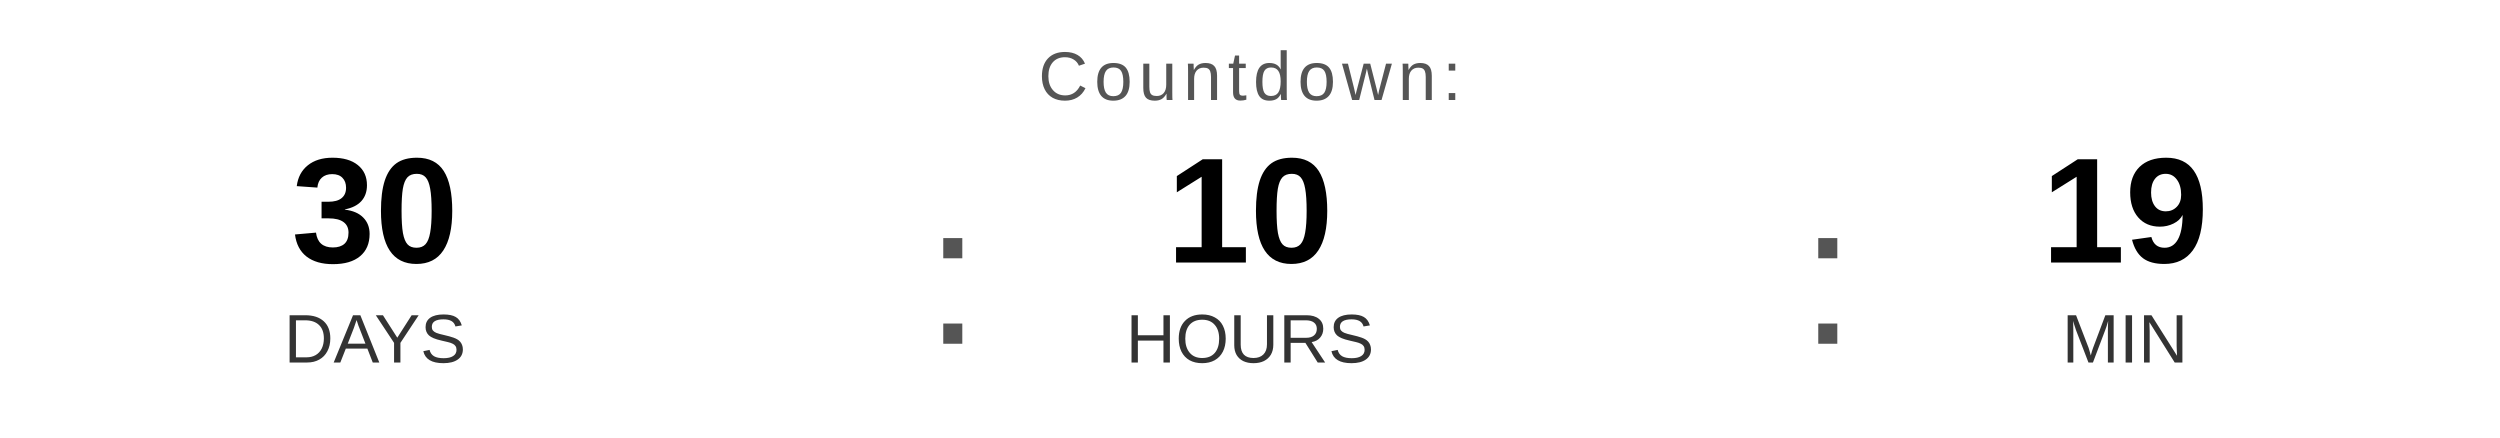
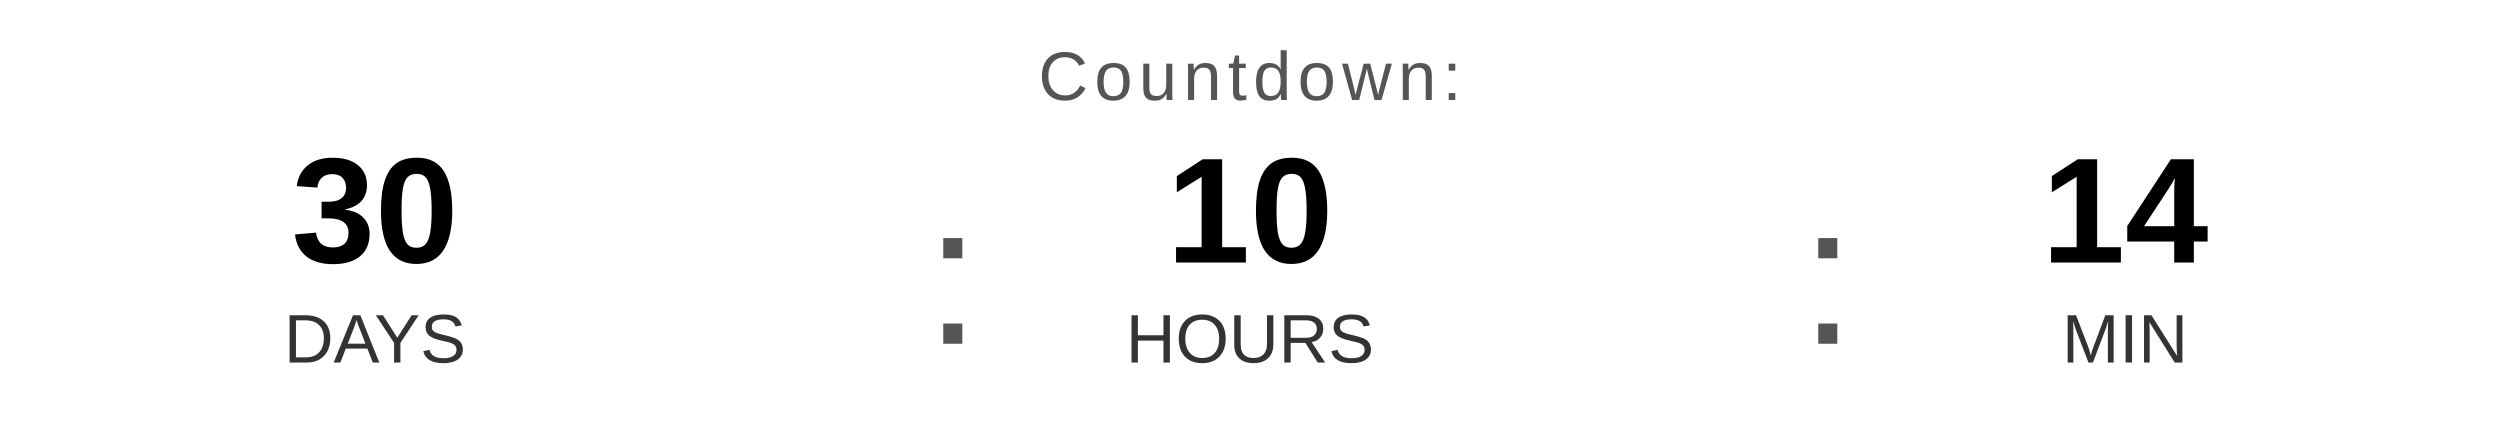
<svg xmlns="http://www.w3.org/2000/svg" width="400" height="70" viewBox="0 0 400 70">
  <text x="200" y="16" font-family="Arial, Helvetica, sans-serif" font-size="11" fill="#555555" text-anchor="middle" letter-spacing="1">
    Countdown:
  </text>
  <text x="60" y="42" font-family="Arial, Helvetica, sans-serif" font-size="24" font-weight="bold" fill="#000000" text-anchor="middle">30</text>
  <text x="60" y="58" font-family="Arial, Helvetica, sans-serif" font-size="11" fill="#333333" text-anchor="middle">DAYS</text>
  <text x="148" y="55" font-family="Arial, sans-serif" font-size="32" fill="#555555">:</text>
  <text x="200" y="42" font-family="Arial, Helvetica, sans-serif" font-size="24" font-weight="bold" fill="#000000" text-anchor="middle">10</text>
  <text x="200" y="58" font-family="Arial, Helvetica, sans-serif" font-size="11" fill="#333333" text-anchor="middle">HOURS</text>
  <text x="288" y="55" font-family="Arial, sans-serif" font-size="32" fill="#555555">:</text>
-   <text x="340" y="42" font-family="Arial, Helvetica, sans-serif" font-size="24" font-weight="bold" fill="#000000" text-anchor="middle">19</text>
+   <text x="340" y="42" font-family="Arial, Helvetica, sans-serif" font-size="24" font-weight="bold" fill="#000000" text-anchor="middle">14</text>
  <text x="340" y="58" font-family="Arial, Helvetica, sans-serif" font-size="11" fill="#333333" text-anchor="middle">MIN</text>
</svg>
